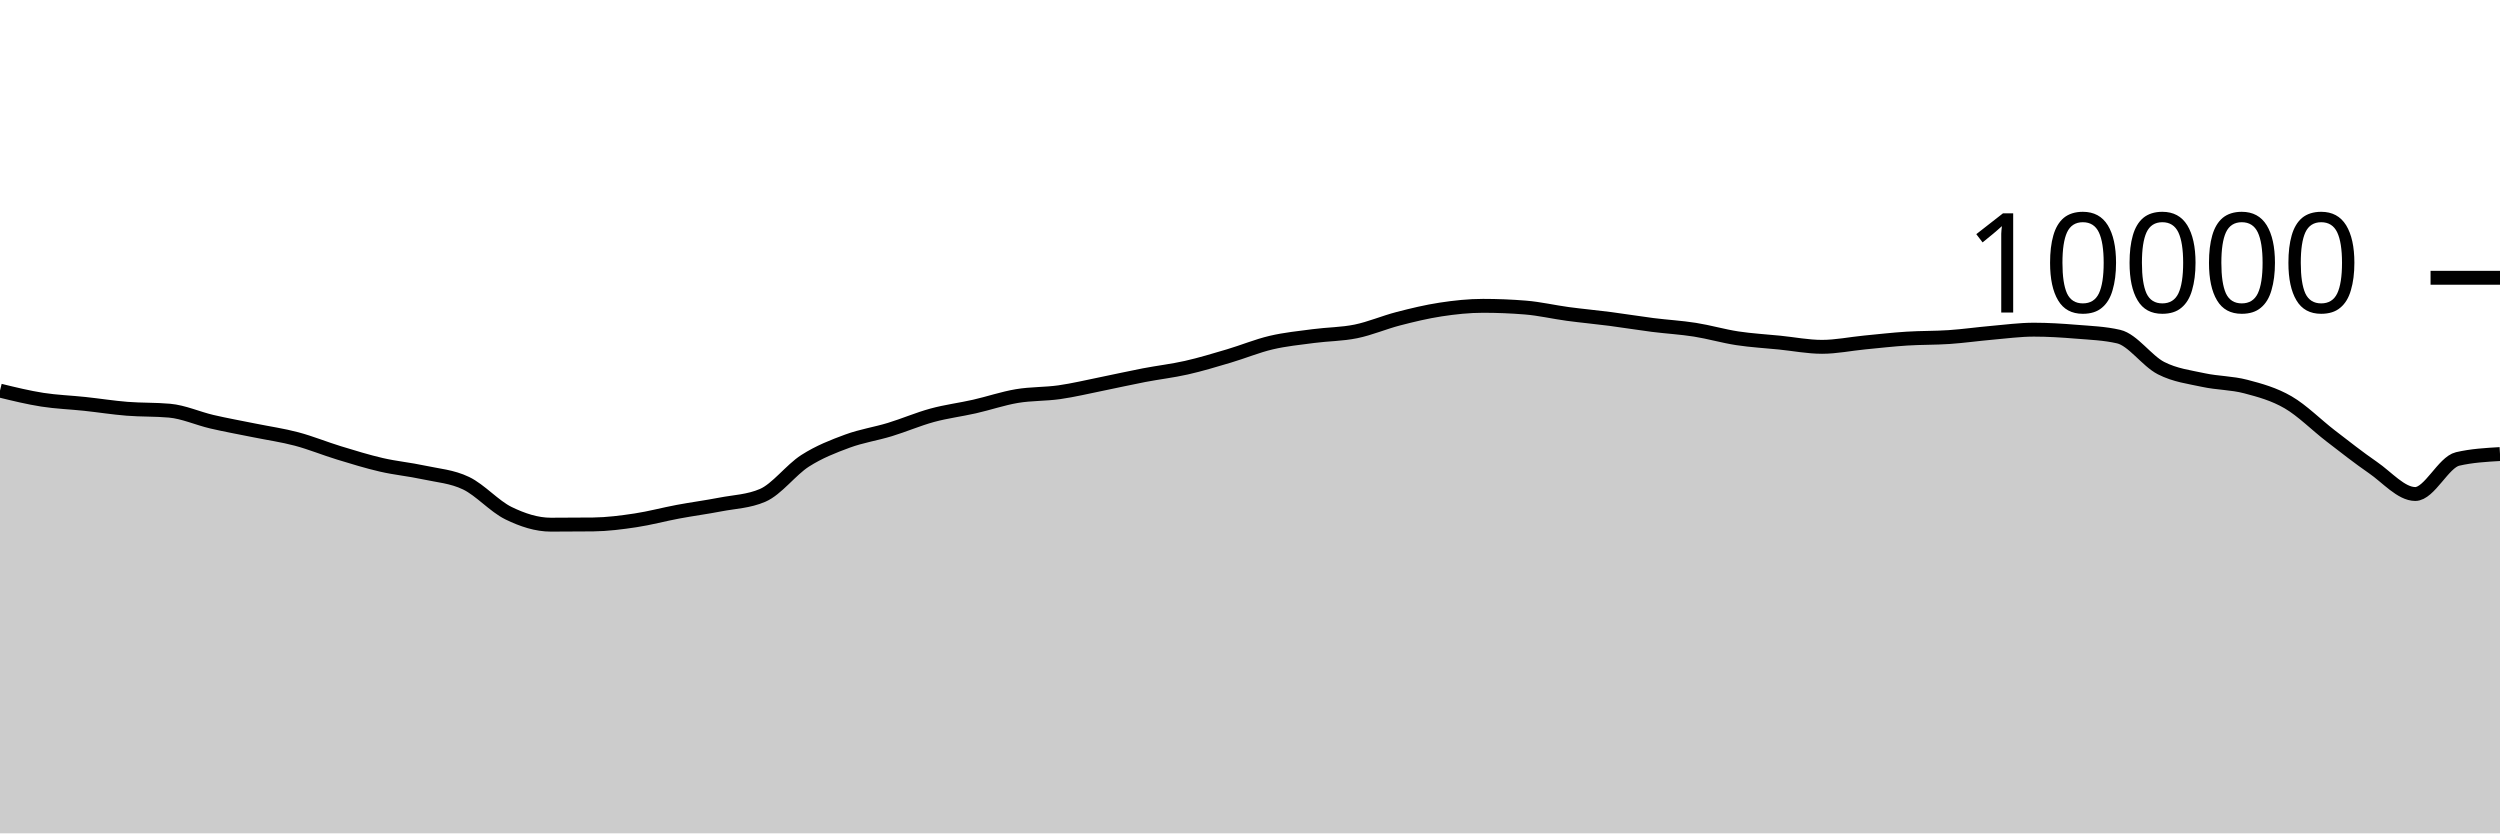
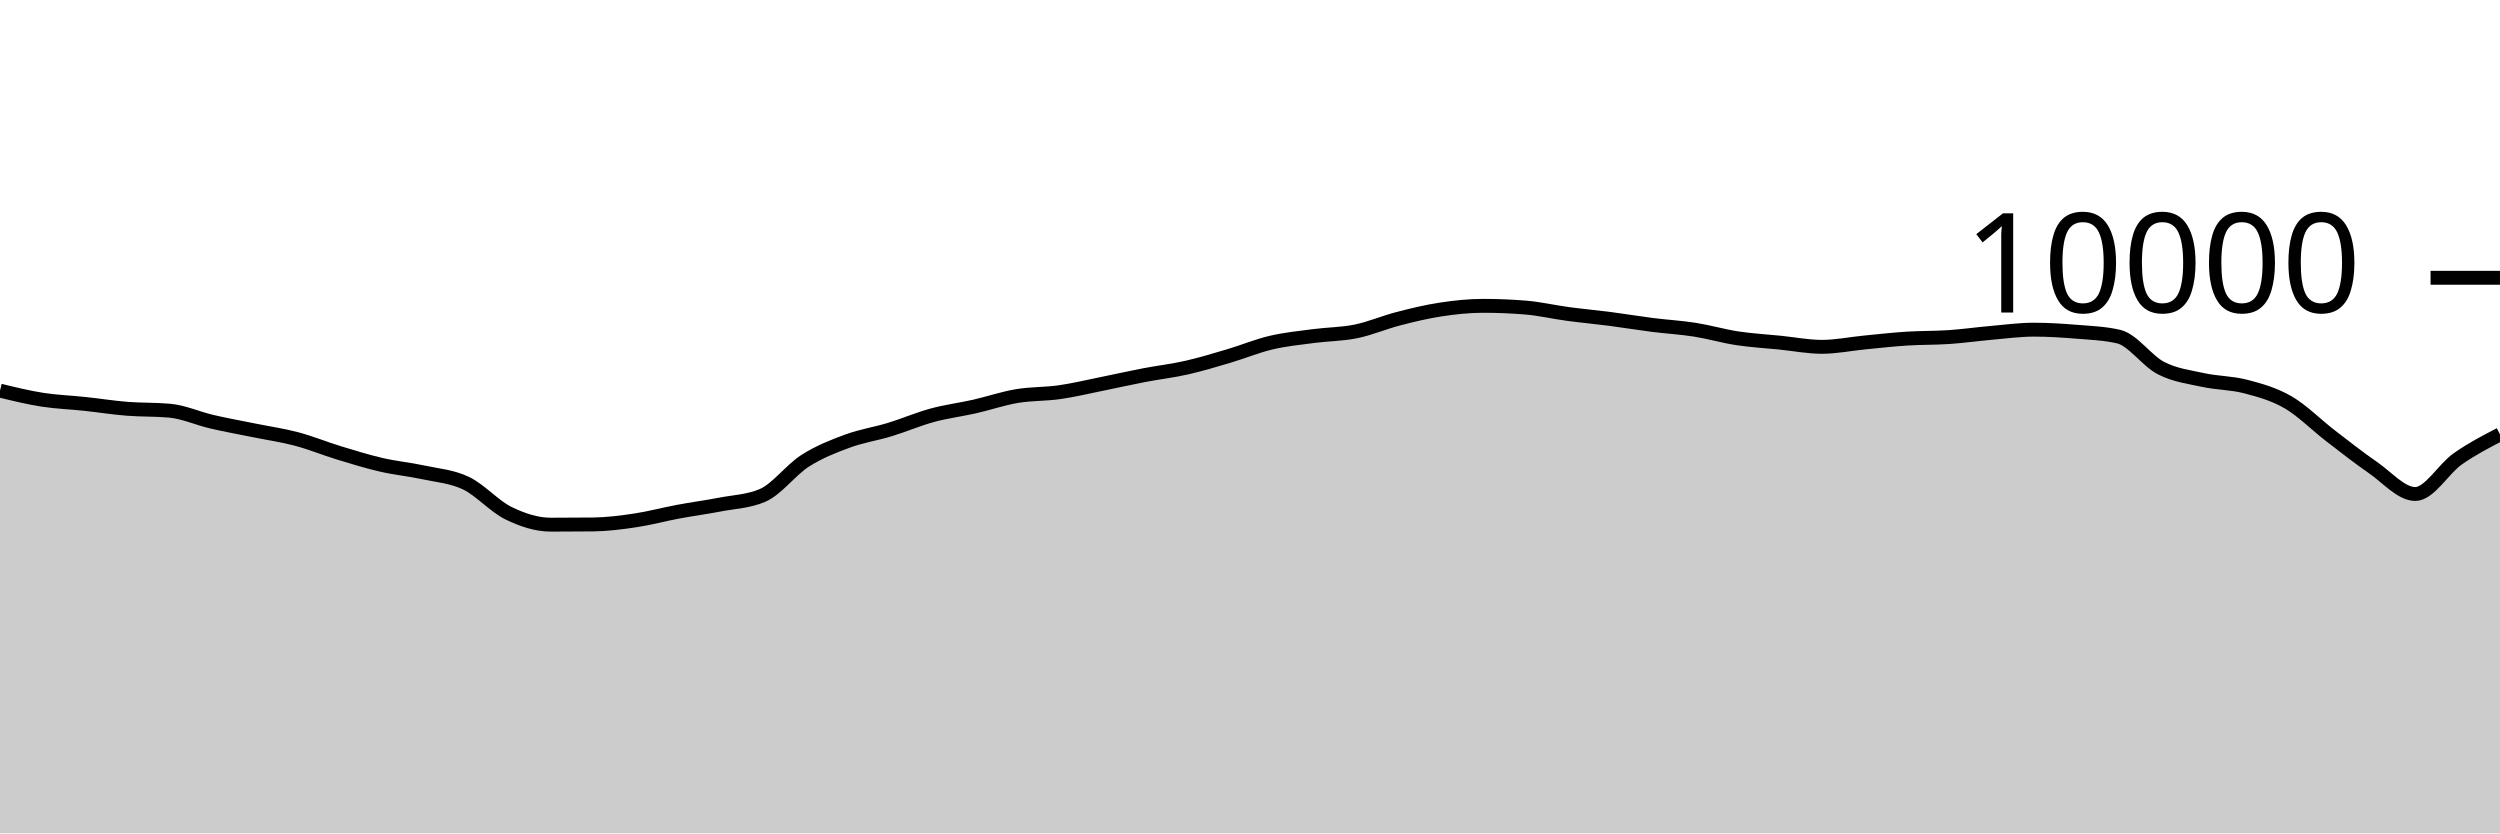
<svg xmlns="http://www.w3.org/2000/svg" viewBox="0 0 180 60">
  <g transform="translate(0,20)">
-     <path class="area" fill="rgba(0, 0, 0, 0.2)" d="M0,8.124C1.017,8.372,2.034,8.621,3.051,8.78C4.068,8.939,5.085,8.971,6.102,9.08C7.119,9.189,8.136,9.351,9.153,9.432C10.169,9.513,11.186,9.477,12.203,9.568C13.22,9.659,14.237,10.127,15.254,10.364C16.271,10.601,17.288,10.781,18.305,10.988C19.322,11.195,20.339,11.338,21.356,11.608C22.373,11.878,23.39,12.298,24.407,12.608C25.424,12.918,26.441,13.233,27.458,13.468C28.475,13.703,29.492,13.795,30.508,14.016C31.525,14.237,32.542,14.303,33.559,14.792C34.576,15.281,35.593,16.451,36.61,16.948C37.627,17.445,38.644,17.776,39.661,17.776C40.678,17.776,41.695,17.771,42.712,17.76C43.729,17.749,44.746,17.617,45.763,17.464C46.78,17.311,47.797,17.034,48.814,16.844C49.831,16.654,50.847,16.521,51.864,16.324C52.881,16.127,53.898,16.104,54.915,15.664C55.932,15.224,56.949,13.831,57.966,13.18C58.983,12.529,60,12.135,61.017,11.76C62.034,11.385,63.051,11.238,64.068,10.928C65.085,10.618,66.102,10.177,67.119,9.9C68.136,9.623,69.153,9.499,70.169,9.268C71.186,9.037,72.203,8.687,73.22,8.516C74.237,8.345,75.254,8.385,76.271,8.24C77.288,8.095,78.305,7.849,79.322,7.644C80.339,7.439,81.356,7.207,82.373,7.012C83.39,6.817,84.407,6.702,85.424,6.472C86.441,6.242,87.458,5.933,88.475,5.632C89.492,5.331,90.508,4.907,91.525,4.668C92.542,4.429,93.559,4.331,94.576,4.196C95.593,4.061,96.61,4.068,97.627,3.86C98.644,3.652,99.661,3.211,100.678,2.948C101.695,2.685,102.712,2.439,103.729,2.284C104.746,2.129,105.763,2.02,106.78,2.02C107.797,2.02,108.814,2.061,109.831,2.144C110.847,2.227,111.864,2.467,112.881,2.604C113.898,2.741,114.915,2.832,115.932,2.964C116.949,3.096,117.966,3.267,118.983,3.396C120,3.525,121.017,3.58,122.034,3.74C123.051,3.9,124.068,4.201,125.085,4.356C126.102,4.511,127.119,4.565,128.136,4.668C129.153,4.771,130.169,4.972,131.186,4.972C132.203,4.972,133.22,4.759,134.237,4.66C135.254,4.561,136.271,4.445,137.288,4.38C138.305,4.315,139.322,4.337,140.339,4.268C141.356,4.199,142.373,4.053,143.39,3.964C144.407,3.875,145.424,3.736,146.441,3.736C147.458,3.736,148.475,3.801,149.492,3.884C150.508,3.967,151.525,4.001,152.542,4.236C153.559,4.471,154.576,5.983,155.593,6.504C156.61,7.025,157.627,7.143,158.644,7.364C159.661,7.585,160.678,7.565,161.695,7.832C162.712,8.099,163.729,8.377,164.746,8.968C165.763,9.559,166.78,10.594,167.797,11.376C168.814,12.158,169.831,12.961,170.847,13.66C171.864,14.359,172.881,15.568,173.898,15.568C174.915,15.568,175.932,13.279,176.949,13.044C177.966,12.809,178.983,12.751,180,12.692L180,40C178.983,40,177.966,40,176.949,40C175.932,40,174.915,40,173.898,40C172.881,40,171.864,40,170.847,40C169.831,40,168.814,40,167.797,40C166.78,40,165.763,40,164.746,40C163.729,40,162.712,40,161.695,40C160.678,40,159.661,40,158.644,40C157.627,40,156.61,40,155.593,40C154.576,40,153.559,40,152.542,40C151.525,40,150.508,40,149.492,40C148.475,40,147.458,40,146.441,40C145.424,40,144.407,40,143.39,40C142.373,40,141.356,40,140.339,40C139.322,40,138.305,40,137.288,40C136.271,40,135.254,40,134.237,40C133.22,40,132.203,40,131.186,40C130.169,40,129.153,40,128.136,40C127.119,40,126.102,40,125.085,40C124.068,40,123.051,40,122.034,40C121.017,40,120,40,118.983,40C117.966,40,116.949,40,115.932,40C114.915,40,113.898,40,112.881,40C111.864,40,110.847,40,109.831,40C108.814,40,107.797,40,106.78,40C105.763,40,104.746,40,103.729,40C102.712,40,101.695,40,100.678,40C99.661,40,98.644,40,97.627,40C96.61,40,95.593,40,94.576,40C93.559,40,92.542,40,91.525,40C90.508,40,89.492,40,88.475,40C87.458,40,86.441,40,85.424,40C84.407,40,83.39,40,82.373,40C81.356,40,80.339,40,79.322,40C78.305,40,77.288,40,76.271,40C75.254,40,74.237,40,73.22,40C72.203,40,71.186,40,70.169,40C69.153,40,68.136,40,67.119,40C66.102,40,65.085,40,64.068,40C63.051,40,62.034,40,61.017,40C60,40,58.983,40,57.966,40C56.949,40,55.932,40,54.915,40C53.898,40,52.881,40,51.864,40C50.847,40,49.831,40,48.814,40C47.797,40,46.78,40,45.763,40C44.746,40,43.729,40,42.712,40C41.695,40,40.678,40,39.661,40C38.644,40,37.627,40,36.61,40C35.593,40,34.576,40,33.559,40C32.542,40,31.525,40,30.508,40C29.492,40,28.475,40,27.458,40C26.441,40,25.424,40,24.407,40C23.39,40,22.373,40,21.356,40C20.339,40,19.322,40,18.305,40C17.288,40,16.271,40,15.254,40C14.237,40,13.22,40,12.203,40C11.186,40,10.169,40,9.153,40C8.136,40,7.119,40,6.102,40C5.085,40,4.068,40,3.051,40C2.034,40,1.017,40,0,40Z" />
-     <path class="line" stroke="black" fill="none" d="M0,8.124C1.017,8.372,2.034,8.621,3.051,8.78C4.068,8.939,5.085,8.971,6.102,9.08C7.119,9.189,8.136,9.351,9.153,9.432C10.169,9.513,11.186,9.477,12.203,9.568C13.22,9.659,14.237,10.127,15.254,10.364C16.271,10.601,17.288,10.781,18.305,10.988C19.322,11.195,20.339,11.338,21.356,11.608C22.373,11.878,23.39,12.298,24.407,12.608C25.424,12.918,26.441,13.233,27.458,13.468C28.475,13.703,29.492,13.795,30.508,14.016C31.525,14.237,32.542,14.303,33.559,14.792C34.576,15.281,35.593,16.451,36.61,16.948C37.627,17.445,38.644,17.776,39.661,17.776C40.678,17.776,41.695,17.771,42.712,17.76C43.729,17.749,44.746,17.617,45.763,17.464C46.78,17.311,47.797,17.034,48.814,16.844C49.831,16.654,50.847,16.521,51.864,16.324C52.881,16.127,53.898,16.104,54.915,15.664C55.932,15.224,56.949,13.831,57.966,13.18C58.983,12.529,60,12.135,61.017,11.76C62.034,11.385,63.051,11.238,64.068,10.928C65.085,10.618,66.102,10.177,67.119,9.9C68.136,9.623,69.153,9.499,70.169,9.268C71.186,9.037,72.203,8.687,73.22,8.516C74.237,8.345,75.254,8.385,76.271,8.24C77.288,8.095,78.305,7.849,79.322,7.644C80.339,7.439,81.356,7.207,82.373,7.012C83.39,6.817,84.407,6.702,85.424,6.472C86.441,6.242,87.458,5.933,88.475,5.632C89.492,5.331,90.508,4.907,91.525,4.668C92.542,4.429,93.559,4.331,94.576,4.196C95.593,4.061,96.61,4.068,97.627,3.86C98.644,3.652,99.661,3.211,100.678,2.948C101.695,2.685,102.712,2.439,103.729,2.284C104.746,2.129,105.763,2.02,106.78,2.02C107.797,2.02,108.814,2.061,109.831,2.144C110.847,2.227,111.864,2.467,112.881,2.604C113.898,2.741,114.915,2.832,115.932,2.964C116.949,3.096,117.966,3.267,118.983,3.396C120,3.525,121.017,3.58,122.034,3.74C123.051,3.9,124.068,4.201,125.085,4.356C126.102,4.511,127.119,4.565,128.136,4.668C129.153,4.771,130.169,4.972,131.186,4.972C132.203,4.972,133.22,4.759,134.237,4.66C135.254,4.561,136.271,4.445,137.288,4.38C138.305,4.315,139.322,4.337,140.339,4.268C141.356,4.199,142.373,4.053,143.39,3.964C144.407,3.875,145.424,3.736,146.441,3.736C147.458,3.736,148.475,3.801,149.492,3.884C150.508,3.967,151.525,4.001,152.542,4.236C153.559,4.471,154.576,5.983,155.593,6.504C156.61,7.025,157.627,7.143,158.644,7.364C159.661,7.585,160.678,7.565,161.695,7.832C162.712,8.099,163.729,8.377,164.746,8.968C165.763,9.559,166.78,10.594,167.797,11.376C168.814,12.158,169.831,12.961,170.847,13.66C171.864,14.359,172.881,15.568,173.898,15.568C174.915,15.568,175.932,13.279,176.949,13.044C177.966,12.809,178.983,12.751,180,12.692" />
+     <path class="area" fill="rgba(0, 0, 0, 0.2)" d="M0,8.124C1.017,8.372,2.034,8.621,3.051,8.78C4.068,8.939,5.085,8.971,6.102,9.08C7.119,9.189,8.136,9.351,9.153,9.432C10.169,9.513,11.186,9.477,12.203,9.568C13.22,9.659,14.237,10.127,15.254,10.364C16.271,10.601,17.288,10.781,18.305,10.988C19.322,11.195,20.339,11.338,21.356,11.608C22.373,11.878,23.39,12.298,24.407,12.608C25.424,12.918,26.441,13.233,27.458,13.468C28.475,13.703,29.492,13.795,30.508,14.016C31.525,14.237,32.542,14.303,33.559,14.792C34.576,15.281,35.593,16.451,36.61,16.948C37.627,17.445,38.644,17.776,39.661,17.776C40.678,17.776,41.695,17.771,42.712,17.76C43.729,17.749,44.746,17.617,45.763,17.464C46.78,17.311,47.797,17.034,48.814,16.844C49.831,16.654,50.847,16.521,51.864,16.324C52.881,16.127,53.898,16.104,54.915,15.664C55.932,15.224,56.949,13.831,57.966,13.18C58.983,12.529,60,12.135,61.017,11.76C62.034,11.385,63.051,11.238,64.068,10.928C65.085,10.618,66.102,10.177,67.119,9.9C68.136,9.623,69.153,9.499,70.169,9.268C71.186,9.037,72.203,8.687,73.22,8.516C74.237,8.345,75.254,8.385,76.271,8.24C77.288,8.095,78.305,7.849,79.322,7.644C80.339,7.439,81.356,7.207,82.373,7.012C83.39,6.817,84.407,6.702,85.424,6.472C86.441,6.242,87.458,5.933,88.475,5.632C89.492,5.331,90.508,4.907,91.525,4.668C92.542,4.429,93.559,4.331,94.576,4.196C95.593,4.061,96.61,4.068,97.627,3.86C98.644,3.652,99.661,3.211,100.678,2.948C101.695,2.685,102.712,2.439,103.729,2.284C104.746,2.129,105.763,2.02,106.78,2.02C107.797,2.02,108.814,2.061,109.831,2.144C110.847,2.227,111.864,2.467,112.881,2.604C113.898,2.741,114.915,2.832,115.932,2.964C116.949,3.096,117.966,3.267,118.983,3.396C120,3.525,121.017,3.58,122.034,3.74C123.051,3.9,124.068,4.201,125.085,4.356C126.102,4.511,127.119,4.565,128.136,4.668C129.153,4.771,130.169,4.972,131.186,4.972C132.203,4.972,133.22,4.759,134.237,4.66C135.254,4.561,136.271,4.445,137.288,4.38C138.305,4.315,139.322,4.337,140.339,4.268C141.356,4.199,142.373,4.053,143.39,3.964C144.407,3.875,145.424,3.736,146.441,3.736C147.458,3.736,148.475,3.801,149.492,3.884C150.508,3.967,151.525,4.001,152.542,4.236C153.559,4.471,154.576,5.983,155.593,6.504C156.61,7.025,157.627,7.143,158.644,7.364C159.661,7.585,160.678,7.565,161.695,7.832C162.712,8.099,163.729,8.377,164.746,8.968C165.763,9.559,166.78,10.594,167.797,11.376C168.814,12.158,169.831,12.961,170.847,13.66C171.864,14.359,172.881,15.568,173.898,15.568C174.915,15.568,175.932,13.759,176.949,13.044C177.966,12.329,178.983,11.802,180,11.276L180,40C178.983,40,177.966,40,176.949,40C175.932,40,174.915,40,173.898,40C172.881,40,171.864,40,170.847,40C169.831,40,168.814,40,167.797,40C166.78,40,165.763,40,164.746,40C163.729,40,162.712,40,161.695,40C160.678,40,159.661,40,158.644,40C157.627,40,156.61,40,155.593,40C154.576,40,153.559,40,152.542,40C151.525,40,150.508,40,149.492,40C148.475,40,147.458,40,146.441,40C145.424,40,144.407,40,143.39,40C142.373,40,141.356,40,140.339,40C139.322,40,138.305,40,137.288,40C136.271,40,135.254,40,134.237,40C133.22,40,132.203,40,131.186,40C130.169,40,129.153,40,128.136,40C127.119,40,126.102,40,125.085,40C124.068,40,123.051,40,122.034,40C121.017,40,120,40,118.983,40C117.966,40,116.949,40,115.932,40C114.915,40,113.898,40,112.881,40C111.864,40,110.847,40,109.831,40C108.814,40,107.797,40,106.78,40C105.763,40,104.746,40,103.729,40C102.712,40,101.695,40,100.678,40C99.661,40,98.644,40,97.627,40C96.61,40,95.593,40,94.576,40C93.559,40,92.542,40,91.525,40C90.508,40,89.492,40,88.475,40C87.458,40,86.441,40,85.424,40C84.407,40,83.39,40,82.373,40C81.356,40,80.339,40,79.322,40C78.305,40,77.288,40,76.271,40C75.254,40,74.237,40,73.22,40C72.203,40,71.186,40,70.169,40C69.153,40,68.136,40,67.119,40C66.102,40,65.085,40,64.068,40C63.051,40,62.034,40,61.017,40C60,40,58.983,40,57.966,40C56.949,40,55.932,40,54.915,40C53.898,40,52.881,40,51.864,40C50.847,40,49.831,40,48.814,40C47.797,40,46.78,40,45.763,40C44.746,40,43.729,40,42.712,40C41.695,40,40.678,40,39.661,40C38.644,40,37.627,40,36.61,40C35.593,40,34.576,40,33.559,40C32.542,40,31.525,40,30.508,40C29.492,40,28.475,40,27.458,40C26.441,40,25.424,40,24.407,40C23.39,40,22.373,40,21.356,40C20.339,40,19.322,40,18.305,40C17.288,40,16.271,40,15.254,40C14.237,40,13.22,40,12.203,40C11.186,40,10.169,40,9.153,40C8.136,40,7.119,40,6.102,40C5.085,40,4.068,40,3.051,40C2.034,40,1.017,40,0,40Z" />
+     <path class="line" stroke="black" fill="none" d="M0,8.124C1.017,8.372,2.034,8.621,3.051,8.78C4.068,8.939,5.085,8.971,6.102,9.08C7.119,9.189,8.136,9.351,9.153,9.432C10.169,9.513,11.186,9.477,12.203,9.568C13.22,9.659,14.237,10.127,15.254,10.364C16.271,10.601,17.288,10.781,18.305,10.988C19.322,11.195,20.339,11.338,21.356,11.608C22.373,11.878,23.39,12.298,24.407,12.608C25.424,12.918,26.441,13.233,27.458,13.468C28.475,13.703,29.492,13.795,30.508,14.016C31.525,14.237,32.542,14.303,33.559,14.792C34.576,15.281,35.593,16.451,36.61,16.948C37.627,17.445,38.644,17.776,39.661,17.776C40.678,17.776,41.695,17.771,42.712,17.76C43.729,17.749,44.746,17.617,45.763,17.464C46.78,17.311,47.797,17.034,48.814,16.844C49.831,16.654,50.847,16.521,51.864,16.324C52.881,16.127,53.898,16.104,54.915,15.664C55.932,15.224,56.949,13.831,57.966,13.18C58.983,12.529,60,12.135,61.017,11.76C62.034,11.385,63.051,11.238,64.068,10.928C65.085,10.618,66.102,10.177,67.119,9.9C68.136,9.623,69.153,9.499,70.169,9.268C71.186,9.037,72.203,8.687,73.22,8.516C74.237,8.345,75.254,8.385,76.271,8.24C77.288,8.095,78.305,7.849,79.322,7.644C80.339,7.439,81.356,7.207,82.373,7.012C83.39,6.817,84.407,6.702,85.424,6.472C86.441,6.242,87.458,5.933,88.475,5.632C89.492,5.331,90.508,4.907,91.525,4.668C92.542,4.429,93.559,4.331,94.576,4.196C95.593,4.061,96.61,4.068,97.627,3.86C98.644,3.652,99.661,3.211,100.678,2.948C101.695,2.685,102.712,2.439,103.729,2.284C104.746,2.129,105.763,2.02,106.78,2.02C107.797,2.02,108.814,2.061,109.831,2.144C110.847,2.227,111.864,2.467,112.881,2.604C113.898,2.741,114.915,2.832,115.932,2.964C116.949,3.096,117.966,3.267,118.983,3.396C120,3.525,121.017,3.58,122.034,3.74C123.051,3.9,124.068,4.201,125.085,4.356C126.102,4.511,127.119,4.565,128.136,4.668C129.153,4.771,130.169,4.972,131.186,4.972C132.203,4.972,133.22,4.759,134.237,4.66C135.254,4.561,136.271,4.445,137.288,4.38C138.305,4.315,139.322,4.337,140.339,4.268C141.356,4.199,142.373,4.053,143.39,3.964C144.407,3.875,145.424,3.736,146.441,3.736C147.458,3.736,148.475,3.801,149.492,3.884C150.508,3.967,151.525,4.001,152.542,4.236C153.559,4.471,154.576,5.983,155.593,6.504C156.61,7.025,157.627,7.143,158.644,7.364C159.661,7.585,160.678,7.565,161.695,7.832C162.712,8.099,163.729,8.377,164.746,8.968C165.763,9.559,166.78,10.594,167.797,11.376C168.814,12.158,169.831,12.961,170.847,13.66C171.864,14.359,172.881,15.568,173.898,15.568C174.915,15.568,175.932,13.759,176.949,13.044C177.966,12.329,178.983,11.802,180,11.276" />
    <path class="axis-ceiling" stroke-width="1" stroke="black" fill="none" d="M175,0L180,0" />
    <text class="axis-ceiling-label" font-family="sans-serif" text-anchor="end" font-size="10px" x="170" y="2.5">10000</text>
  </g>
</svg>
